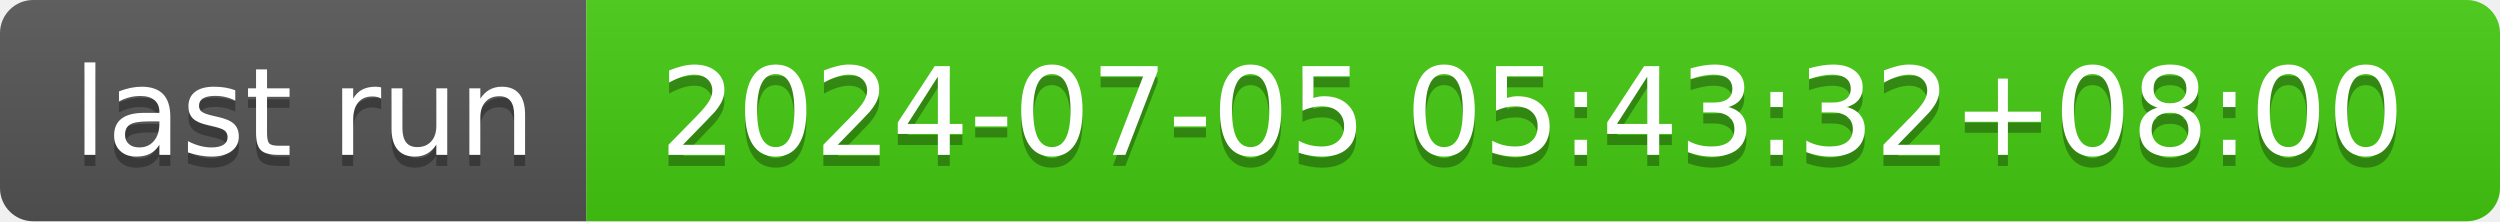
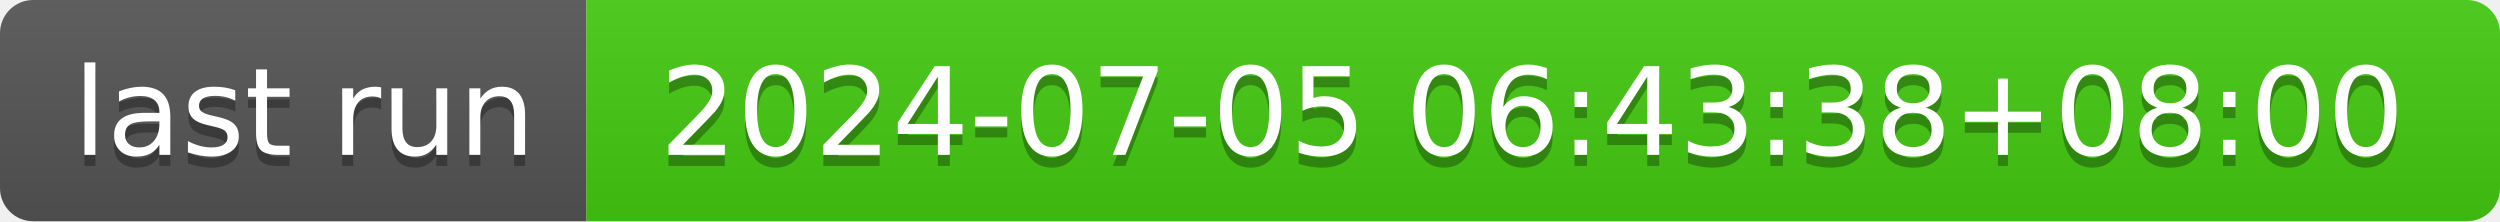
- <svg xmlns="http://www.w3.org/2000/svg" width="226" height="20" role="img" aria-label="last run: 2024-07-05 05:43:32+08:00">
+ <svg xmlns="http://www.w3.org/2000/svg" width="226" height="20" role="img" aria-label="last run: 2024-07-05 06:43:38+08:00">
  <linearGradient id="s" x2="0" y2="100%">
    <stop offset="0" stop-color="#bbb" stop-opacity=".1" />
    <stop offset="1" stop-opacity=".1" />
  </linearGradient>
  <clipPath id="r">
    <rect width="226" height="20" rx="3" fill="#fff" />
  </clipPath>
  <g clip-path="url(#r)">
    <rect width="53" height="20" fill="#555" />
    <rect x="53" width="173" height="20" fill="#4c1" />
    <rect width="226" height="20" fill="url(#s)" />
  </g>
  <g fill="#fff" text-anchor="middle" font-family="Verdana,Geneva,DejaVu Sans,sans-serif" text-rendering="geometricPrecision" font-size="110">
    <text aria-hidden="true" x="275" y="150" fill="#010101" fill-opacity=".3" transform="scale(.1)" textLength="430">last run</text>
    <text x="275" y="140" transform="scale(.1)" fill="#fff" textLength="430">last run</text>
-     <text aria-hidden="true" x="1385" y="150" fill="#010101" fill-opacity=".3" transform="scale(.1)" textLength="1630">2024-07-05 05:43:32+08:00</text>
-     <text x="1385" y="140" transform="scale(.1)" fill="#fff" textLength="1630">2024-07-05 05:43:32+08:00</text>
+     <text aria-hidden="true" x="1385" y="150" fill="#010101" fill-opacity=".3" transform="scale(.1)" textLength="1630">2024-07-05 06:43:38+08:00</text>
+     <text x="1385" y="140" transform="scale(.1)" fill="#fff" textLength="1630">2024-07-05 06:43:38+08:00</text>
  </g>
</svg>
